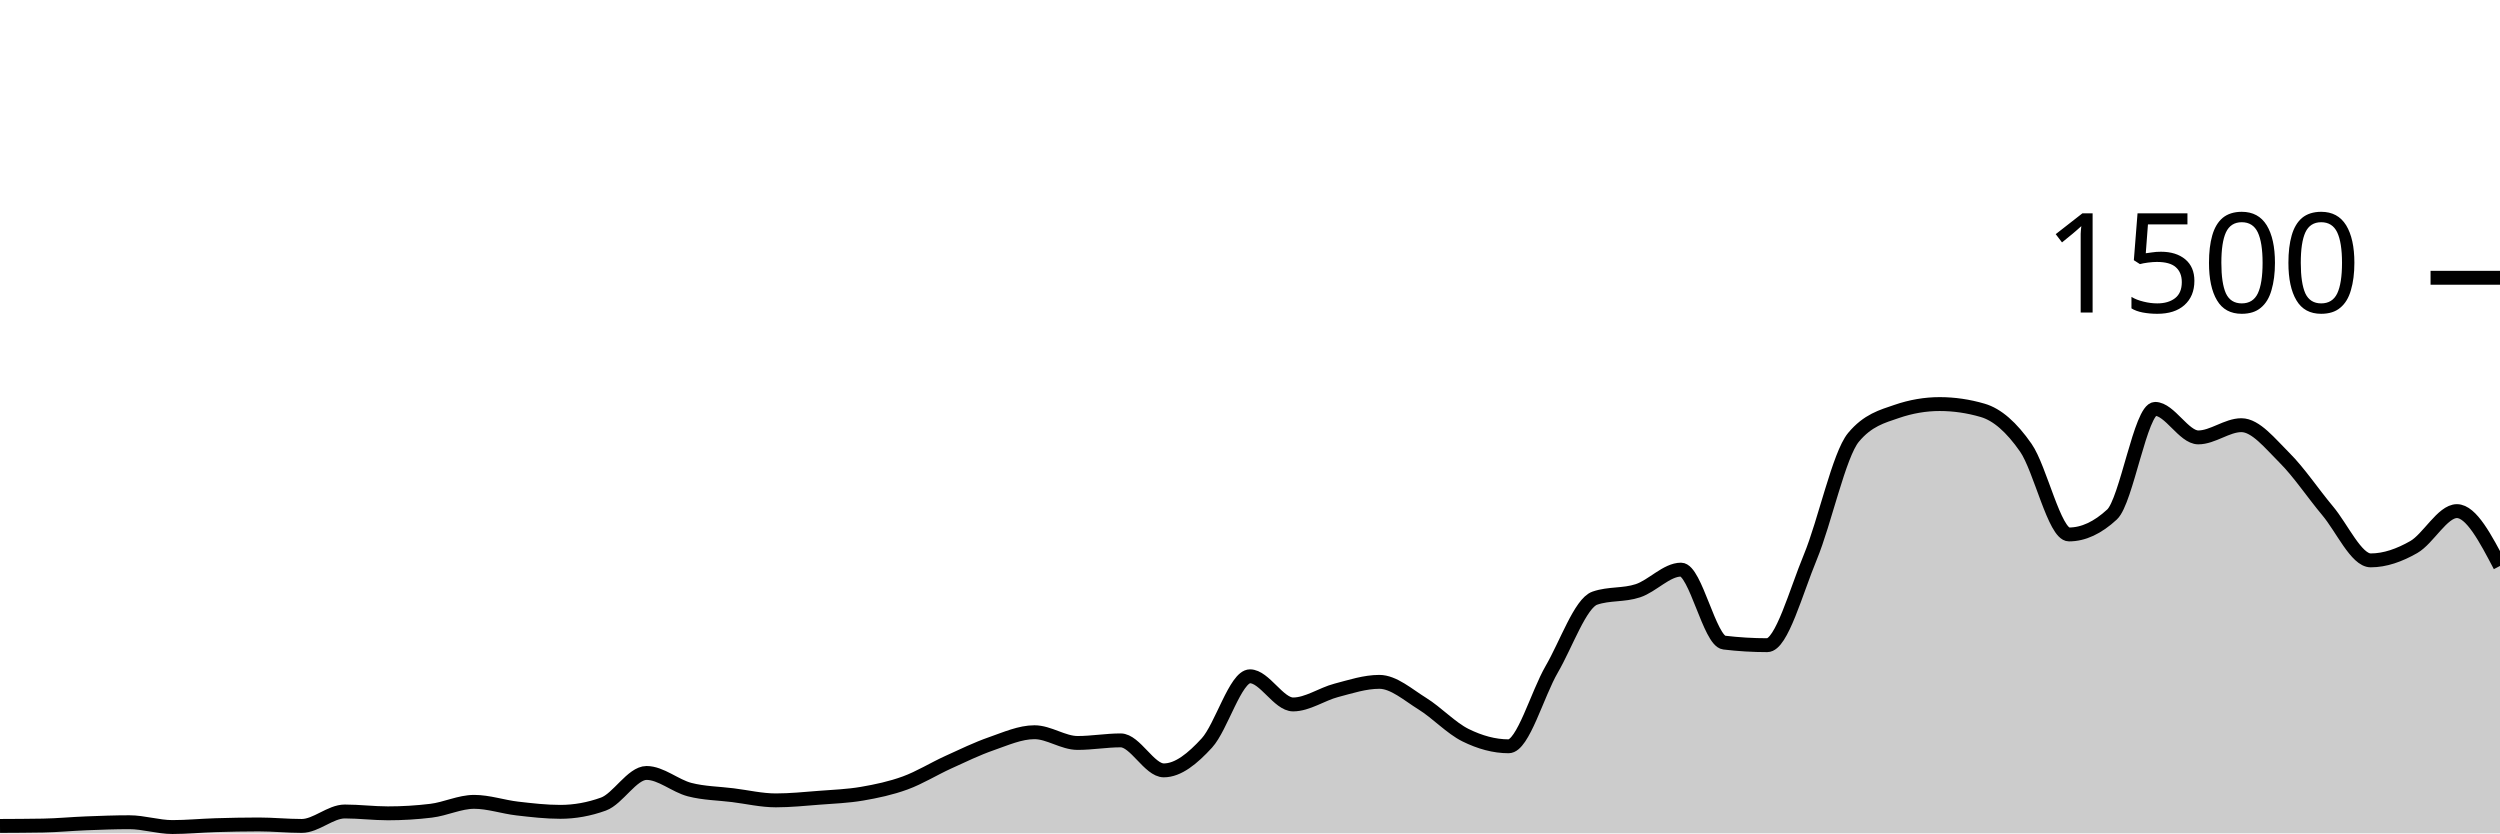
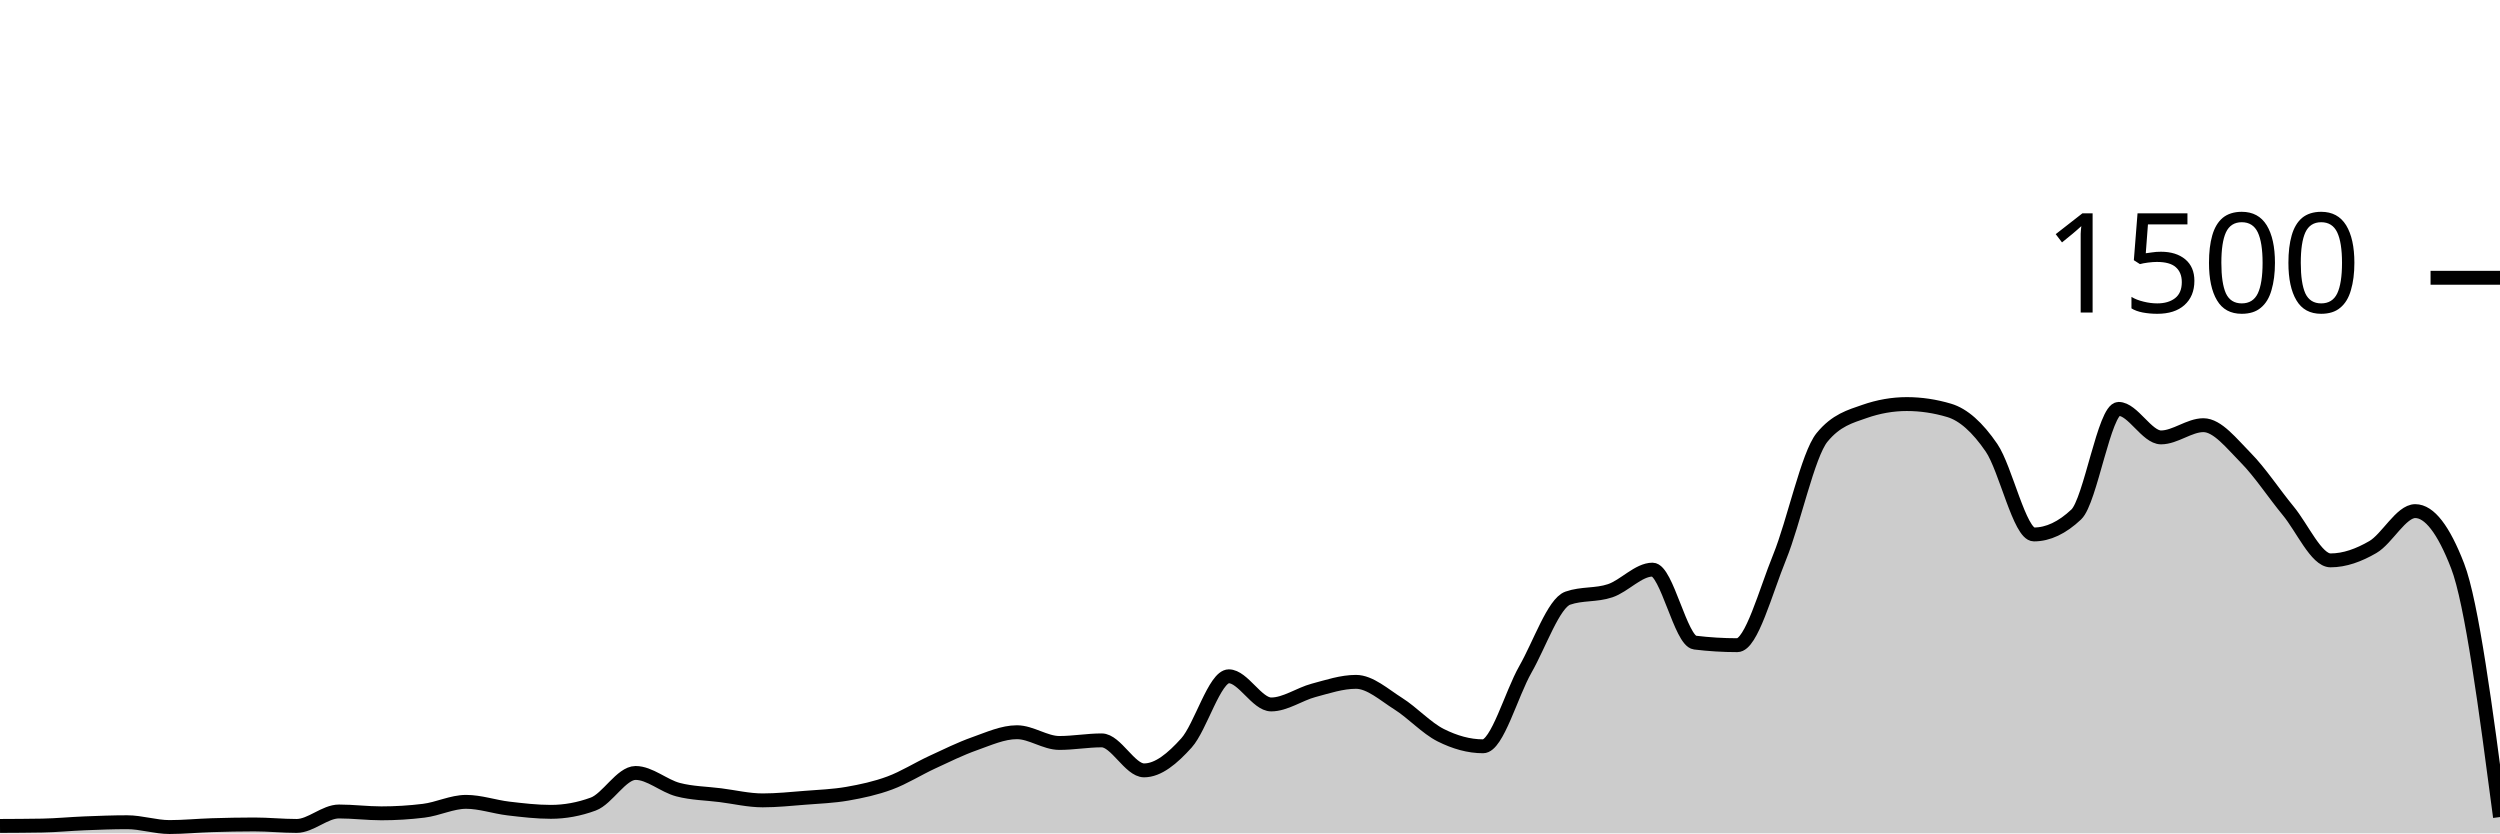
<svg xmlns="http://www.w3.org/2000/svg" viewBox="0 0 180 60">
  <g transform="translate(0,20)">
-     <path class="area" fill="rgba(0, 0, 0, 0.2)" d="M0,39.467C1.034,39.462,2.069,39.458,3.103,39.44C4.138,39.422,5.172,39.32,6.207,39.28C7.241,39.24,8.276,39.2,9.31,39.2C10.345,39.2,11.379,39.547,12.414,39.547C13.448,39.547,14.483,39.444,15.517,39.413C16.552,39.382,17.586,39.36,18.621,39.36C19.655,39.36,20.69,39.467,21.724,39.467C22.759,39.467,23.793,38.427,24.828,38.427C25.862,38.427,26.897,38.56,27.931,38.56C28.966,38.56,30,38.498,31.034,38.373C32.069,38.249,33.103,37.733,34.138,37.733C35.172,37.733,36.207,38.093,37.241,38.213C38.276,38.333,39.31,38.453,40.345,38.453C41.379,38.453,42.414,38.267,43.448,37.893C44.483,37.52,45.517,35.653,46.552,35.653C47.586,35.653,48.621,36.587,49.655,36.853C50.69,37.12,51.724,37.124,52.759,37.253C53.793,37.382,54.828,37.627,55.862,37.627C56.897,37.627,57.931,37.52,58.966,37.44C60,37.36,61.034,37.324,62.069,37.147C63.103,36.969,64.138,36.751,65.172,36.373C66.207,35.996,67.241,35.351,68.276,34.88C69.31,34.409,70.345,33.907,71.379,33.547C72.414,33.187,73.448,32.72,74.483,32.72C75.517,32.72,76.552,33.493,77.586,33.493C78.621,33.493,79.655,33.307,80.69,33.307C81.724,33.307,82.759,35.467,83.793,35.467C84.828,35.467,85.862,34.622,86.897,33.493C87.931,32.364,88.966,28.693,90,28.693C91.034,28.693,92.069,30.72,93.103,30.72C94.138,30.72,95.172,29.978,96.207,29.707C97.241,29.436,98.276,29.093,99.31,29.093C100.345,29.093,101.379,30.027,102.414,30.667C103.448,31.307,104.483,32.422,105.517,32.933C106.552,33.444,107.586,33.733,108.621,33.733C109.655,33.733,110.69,29.964,111.724,28.187C112.759,26.409,113.793,23.422,114.828,23.067C115.862,22.711,116.897,22.876,117.931,22.533C118.966,22.191,120,21.013,121.034,21.013C122.069,21.013,123.103,26.142,124.138,26.267C125.172,26.391,126.207,26.453,127.241,26.453C128.276,26.453,129.31,22.6,130.345,20.107C131.379,17.613,132.414,12.738,133.448,11.493C134.483,10.249,135.517,9.982,136.552,9.627C137.586,9.271,138.621,9.093,139.655,9.093C140.69,9.093,141.724,9.244,142.759,9.547C143.793,9.849,144.828,10.751,145.862,12.24C146.897,13.729,147.931,18.48,148.966,18.48C150,18.48,151.034,18,152.069,17.04C153.103,16.08,154.138,9.44,155.172,9.44C156.207,9.44,157.241,11.493,158.276,11.493C159.31,11.493,160.345,10.613,161.379,10.613C162.414,10.613,163.448,11.933,164.483,12.96C165.517,13.987,166.552,15.542,167.586,16.773C168.621,18.004,169.655,20.347,170.69,20.347C171.724,20.347,172.759,19.978,173.793,19.387C174.828,18.796,175.862,16.8,176.897,16.8C177.931,16.8,178.966,18.773,180,20.747L180,40C178.966,40,177.931,40,176.897,40C175.862,40,174.828,40,173.793,40C172.759,40,171.724,40,170.69,40C169.655,40,168.621,40,167.586,40C166.552,40,165.517,40,164.483,40C163.448,40,162.414,40,161.379,40C160.345,40,159.31,40,158.276,40C157.241,40,156.207,40,155.172,40C154.138,40,153.103,40,152.069,40C151.034,40,150,40,148.966,40C147.931,40,146.897,40,145.862,40C144.828,40,143.793,40,142.759,40C141.724,40,140.69,40,139.655,40C138.621,40,137.586,40,136.552,40C135.517,40,134.483,40,133.448,40C132.414,40,131.379,40,130.345,40C129.31,40,128.276,40,127.241,40C126.207,40,125.172,40,124.138,40C123.103,40,122.069,40,121.034,40C120,40,118.966,40,117.931,40C116.897,40,115.862,40,114.828,40C113.793,40,112.759,40,111.724,40C110.69,40,109.655,40,108.621,40C107.586,40,106.552,40,105.517,40C104.483,40,103.448,40,102.414,40C101.379,40,100.345,40,99.31,40C98.276,40,97.241,40,96.207,40C95.172,40,94.138,40,93.103,40C92.069,40,91.034,40,90,40C88.966,40,87.931,40,86.897,40C85.862,40,84.828,40,83.793,40C82.759,40,81.724,40,80.69,40C79.655,40,78.621,40,77.586,40C76.552,40,75.517,40,74.483,40C73.448,40,72.414,40,71.379,40C70.345,40,69.31,40,68.276,40C67.241,40,66.207,40,65.172,40C64.138,40,63.103,40,62.069,40C61.034,40,60,40,58.966,40C57.931,40,56.897,40,55.862,40C54.828,40,53.793,40,52.759,40C51.724,40,50.69,40,49.655,40C48.621,40,47.586,40,46.552,40C45.517,40,44.483,40,43.448,40C42.414,40,41.379,40,40.345,40C39.31,40,38.276,40,37.241,40C36.207,40,35.172,40,34.138,40C33.103,40,32.069,40,31.034,40C30,40,28.966,40,27.931,40C26.897,40,25.862,40,24.828,40C23.793,40,22.759,40,21.724,40C20.69,40,19.655,40,18.621,40C17.586,40,16.552,40,15.517,40C14.483,40,13.448,40,12.414,40C11.379,40,10.345,40,9.31,40C8.276,40,7.241,40,6.207,40C5.172,40,4.138,40,3.103,40C2.069,40,1.034,40,0,40Z" />
-     <path class="line" stroke="black" fill="none" d="M0,39.467C1.034,39.462,2.069,39.458,3.103,39.44C4.138,39.422,5.172,39.32,6.207,39.28C7.241,39.24,8.276,39.2,9.31,39.2C10.345,39.2,11.379,39.547,12.414,39.547C13.448,39.547,14.483,39.444,15.517,39.413C16.552,39.382,17.586,39.36,18.621,39.36C19.655,39.36,20.69,39.467,21.724,39.467C22.759,39.467,23.793,38.427,24.828,38.427C25.862,38.427,26.897,38.56,27.931,38.56C28.966,38.56,30,38.498,31.034,38.373C32.069,38.249,33.103,37.733,34.138,37.733C35.172,37.733,36.207,38.093,37.241,38.213C38.276,38.333,39.31,38.453,40.345,38.453C41.379,38.453,42.414,38.267,43.448,37.893C44.483,37.52,45.517,35.653,46.552,35.653C47.586,35.653,48.621,36.587,49.655,36.853C50.69,37.12,51.724,37.124,52.759,37.253C53.793,37.382,54.828,37.627,55.862,37.627C56.897,37.627,57.931,37.52,58.966,37.44C60,37.36,61.034,37.324,62.069,37.147C63.103,36.969,64.138,36.751,65.172,36.373C66.207,35.996,67.241,35.351,68.276,34.88C69.31,34.409,70.345,33.907,71.379,33.547C72.414,33.187,73.448,32.72,74.483,32.72C75.517,32.72,76.552,33.493,77.586,33.493C78.621,33.493,79.655,33.307,80.69,33.307C81.724,33.307,82.759,35.467,83.793,35.467C84.828,35.467,85.862,34.622,86.897,33.493C87.931,32.364,88.966,28.693,90,28.693C91.034,28.693,92.069,30.72,93.103,30.72C94.138,30.72,95.172,29.978,96.207,29.707C97.241,29.436,98.276,29.093,99.31,29.093C100.345,29.093,101.379,30.027,102.414,30.667C103.448,31.307,104.483,32.422,105.517,32.933C106.552,33.444,107.586,33.733,108.621,33.733C109.655,33.733,110.69,29.964,111.724,28.187C112.759,26.409,113.793,23.422,114.828,23.067C115.862,22.711,116.897,22.876,117.931,22.533C118.966,22.191,120,21.013,121.034,21.013C122.069,21.013,123.103,26.142,124.138,26.267C125.172,26.391,126.207,26.453,127.241,26.453C128.276,26.453,129.31,22.6,130.345,20.107C131.379,17.613,132.414,12.738,133.448,11.493C134.483,10.249,135.517,9.982,136.552,9.627C137.586,9.271,138.621,9.093,139.655,9.093C140.69,9.093,141.724,9.244,142.759,9.547C143.793,9.849,144.828,10.751,145.862,12.24C146.897,13.729,147.931,18.48,148.966,18.48C150,18.48,151.034,18,152.069,17.04C153.103,16.08,154.138,9.44,155.172,9.44C156.207,9.44,157.241,11.493,158.276,11.493C159.31,11.493,160.345,10.613,161.379,10.613C162.414,10.613,163.448,11.933,164.483,12.96C165.517,13.987,166.552,15.542,167.586,16.773C168.621,18.004,169.655,20.347,170.69,20.347C171.724,20.347,172.759,19.978,173.793,19.387C174.828,18.796,175.862,16.8,176.897,16.8C177.931,16.8,178.966,18.773,180,20.747" />
+     <path class="area" fill="rgba(0, 0, 0, 0.2)" d="M0,39.467C1.017,39.462,2.034,39.458,3.051,39.44C4.068,39.422,5.085,39.32,6.102,39.28C7.119,39.24,8.136,39.2,9.153,39.2C10.169,39.2,11.186,39.547,12.203,39.547C13.22,39.547,14.237,39.444,15.254,39.413C16.271,39.382,17.288,39.36,18.305,39.36C19.322,39.36,20.339,39.467,21.356,39.467C22.373,39.467,23.39,38.427,24.407,38.427C25.424,38.427,26.441,38.56,27.458,38.56C28.475,38.56,29.492,38.498,30.508,38.373C31.525,38.249,32.542,37.733,33.559,37.733C34.576,37.733,35.593,38.093,36.61,38.213C37.627,38.333,38.644,38.453,39.661,38.453C40.678,38.453,41.695,38.267,42.712,37.893C43.729,37.52,44.746,35.653,45.763,35.653C46.78,35.653,47.797,36.587,48.814,36.853C49.831,37.12,50.847,37.124,51.864,37.253C52.881,37.382,53.898,37.627,54.915,37.627C55.932,37.627,56.949,37.52,57.966,37.44C58.983,37.36,60,37.324,61.017,37.147C62.034,36.969,63.051,36.751,64.068,36.373C65.085,35.996,66.102,35.351,67.119,34.88C68.136,34.409,69.153,33.907,70.169,33.547C71.186,33.187,72.203,32.72,73.22,32.72C74.237,32.72,75.254,33.493,76.271,33.493C77.288,33.493,78.305,33.307,79.322,33.307C80.339,33.307,81.356,35.467,82.373,35.467C83.39,35.467,84.407,34.622,85.424,33.493C86.441,32.364,87.458,28.693,88.475,28.693C89.492,28.693,90.508,30.72,91.525,30.72C92.542,30.72,93.559,29.978,94.576,29.707C95.593,29.436,96.61,29.093,97.627,29.093C98.644,29.093,99.661,30.027,100.678,30.667C101.695,31.307,102.712,32.422,103.729,32.933C104.746,33.444,105.763,33.733,106.78,33.733C107.797,33.733,108.814,29.964,109.831,28.187C110.847,26.409,111.864,23.422,112.881,23.067C113.898,22.711,114.915,22.876,115.932,22.533C116.949,22.191,117.966,21.013,118.983,21.013C120,21.013,121.017,26.142,122.034,26.267C123.051,26.391,124.068,26.453,125.085,26.453C126.102,26.453,127.119,22.6,128.136,20.107C129.153,17.613,130.169,12.738,131.186,11.493C132.203,10.249,133.22,9.982,134.237,9.627C135.254,9.271,136.271,9.093,137.288,9.093C138.305,9.093,139.322,9.244,140.339,9.547C141.356,9.849,142.373,10.751,143.39,12.24C144.407,13.729,145.424,18.48,146.441,18.48C147.458,18.48,148.475,18,149.492,17.04C150.508,16.08,151.525,9.44,152.542,9.44C153.559,9.44,154.576,11.493,155.593,11.493C156.61,11.493,157.627,10.613,158.644,10.613C159.661,10.613,160.678,11.933,161.695,12.96C162.712,13.987,163.729,15.542,164.746,16.773C165.763,18.004,166.78,20.347,167.797,20.347C168.814,20.347,169.831,19.978,170.847,19.387C171.864,18.796,172.881,16.8,173.898,16.8C174.915,16.8,175.932,18.116,176.949,20.747C177.966,23.378,178.983,31.102,180,38.827L180,40C178.983,40,177.966,40,176.949,40C175.932,40,174.915,40,173.898,40C172.881,40,171.864,40,170.847,40C169.831,40,168.814,40,167.797,40C166.78,40,165.763,40,164.746,40C163.729,40,162.712,40,161.695,40C160.678,40,159.661,40,158.644,40C157.627,40,156.61,40,155.593,40C154.576,40,153.559,40,152.542,40C151.525,40,150.508,40,149.492,40C148.475,40,147.458,40,146.441,40C145.424,40,144.407,40,143.39,40C142.373,40,141.356,40,140.339,40C139.322,40,138.305,40,137.288,40C136.271,40,135.254,40,134.237,40C133.22,40,132.203,40,131.186,40C130.169,40,129.153,40,128.136,40C127.119,40,126.102,40,125.085,40C124.068,40,123.051,40,122.034,40C121.017,40,120,40,118.983,40C117.966,40,116.949,40,115.932,40C114.915,40,113.898,40,112.881,40C111.864,40,110.847,40,109.831,40C108.814,40,107.797,40,106.78,40C105.763,40,104.746,40,103.729,40C102.712,40,101.695,40,100.678,40C99.661,40,98.644,40,97.627,40C96.61,40,95.593,40,94.576,40C93.559,40,92.542,40,91.525,40C90.508,40,89.492,40,88.475,40C87.458,40,86.441,40,85.424,40C84.407,40,83.39,40,82.373,40C81.356,40,80.339,40,79.322,40C78.305,40,77.288,40,76.271,40C75.254,40,74.237,40,73.22,40C72.203,40,71.186,40,70.169,40C69.153,40,68.136,40,67.119,40C66.102,40,65.085,40,64.068,40C63.051,40,62.034,40,61.017,40C60,40,58.983,40,57.966,40C56.949,40,55.932,40,54.915,40C53.898,40,52.881,40,51.864,40C50.847,40,49.831,40,48.814,40C47.797,40,46.78,40,45.763,40C44.746,40,43.729,40,42.712,40C41.695,40,40.678,40,39.661,40C38.644,40,37.627,40,36.61,40C35.593,40,34.576,40,33.559,40C32.542,40,31.525,40,30.508,40C29.492,40,28.475,40,27.458,40C26.441,40,25.424,40,24.407,40C23.39,40,22.373,40,21.356,40C20.339,40,19.322,40,18.305,40C17.288,40,16.271,40,15.254,40C14.237,40,13.22,40,12.203,40C11.186,40,10.169,40,9.153,40C8.136,40,7.119,40,6.102,40C5.085,40,4.068,40,3.051,40C2.034,40,1.017,40,0,40Z" />
+     <path class="line" stroke="black" fill="none" d="M0,39.467C1.017,39.462,2.034,39.458,3.051,39.44C4.068,39.422,5.085,39.32,6.102,39.28C7.119,39.24,8.136,39.2,9.153,39.2C10.169,39.2,11.186,39.547,12.203,39.547C13.22,39.547,14.237,39.444,15.254,39.413C16.271,39.382,17.288,39.36,18.305,39.36C19.322,39.36,20.339,39.467,21.356,39.467C22.373,39.467,23.39,38.427,24.407,38.427C25.424,38.427,26.441,38.56,27.458,38.56C28.475,38.56,29.492,38.498,30.508,38.373C31.525,38.249,32.542,37.733,33.559,37.733C34.576,37.733,35.593,38.093,36.61,38.213C37.627,38.333,38.644,38.453,39.661,38.453C40.678,38.453,41.695,38.267,42.712,37.893C43.729,37.52,44.746,35.653,45.763,35.653C46.78,35.653,47.797,36.587,48.814,36.853C49.831,37.12,50.847,37.124,51.864,37.253C52.881,37.382,53.898,37.627,54.915,37.627C55.932,37.627,56.949,37.52,57.966,37.44C58.983,37.36,60,37.324,61.017,37.147C62.034,36.969,63.051,36.751,64.068,36.373C65.085,35.996,66.102,35.351,67.119,34.88C68.136,34.409,69.153,33.907,70.169,33.547C71.186,33.187,72.203,32.72,73.22,32.72C74.237,32.72,75.254,33.493,76.271,33.493C77.288,33.493,78.305,33.307,79.322,33.307C80.339,33.307,81.356,35.467,82.373,35.467C83.39,35.467,84.407,34.622,85.424,33.493C86.441,32.364,87.458,28.693,88.475,28.693C89.492,28.693,90.508,30.72,91.525,30.72C92.542,30.72,93.559,29.978,94.576,29.707C95.593,29.436,96.61,29.093,97.627,29.093C98.644,29.093,99.661,30.027,100.678,30.667C101.695,31.307,102.712,32.422,103.729,32.933C104.746,33.444,105.763,33.733,106.78,33.733C107.797,33.733,108.814,29.964,109.831,28.187C110.847,26.409,111.864,23.422,112.881,23.067C113.898,22.711,114.915,22.876,115.932,22.533C116.949,22.191,117.966,21.013,118.983,21.013C120,21.013,121.017,26.142,122.034,26.267C123.051,26.391,124.068,26.453,125.085,26.453C126.102,26.453,127.119,22.6,128.136,20.107C129.153,17.613,130.169,12.738,131.186,11.493C132.203,10.249,133.22,9.982,134.237,9.627C135.254,9.271,136.271,9.093,137.288,9.093C138.305,9.093,139.322,9.244,140.339,9.547C141.356,9.849,142.373,10.751,143.39,12.24C144.407,13.729,145.424,18.48,146.441,18.48C147.458,18.48,148.475,18,149.492,17.04C150.508,16.08,151.525,9.44,152.542,9.44C153.559,9.44,154.576,11.493,155.593,11.493C156.61,11.493,157.627,10.613,158.644,10.613C159.661,10.613,160.678,11.933,161.695,12.96C162.712,13.987,163.729,15.542,164.746,16.773C165.763,18.004,166.78,20.347,167.797,20.347C168.814,20.347,169.831,19.978,170.847,19.387C171.864,18.796,172.881,16.8,173.898,16.8C174.915,16.8,175.932,18.116,176.949,20.747C177.966,23.378,178.983,31.102,180,38.827" />
    <path class="axis-ceiling" stroke-width="1" stroke="black" fill="none" d="M175,0L180,0" />
    <text class="axis-ceiling-label" font-family="sans-serif" text-anchor="end" font-size="10px" x="170" y="2.5">1500</text>
  </g>
</svg>
